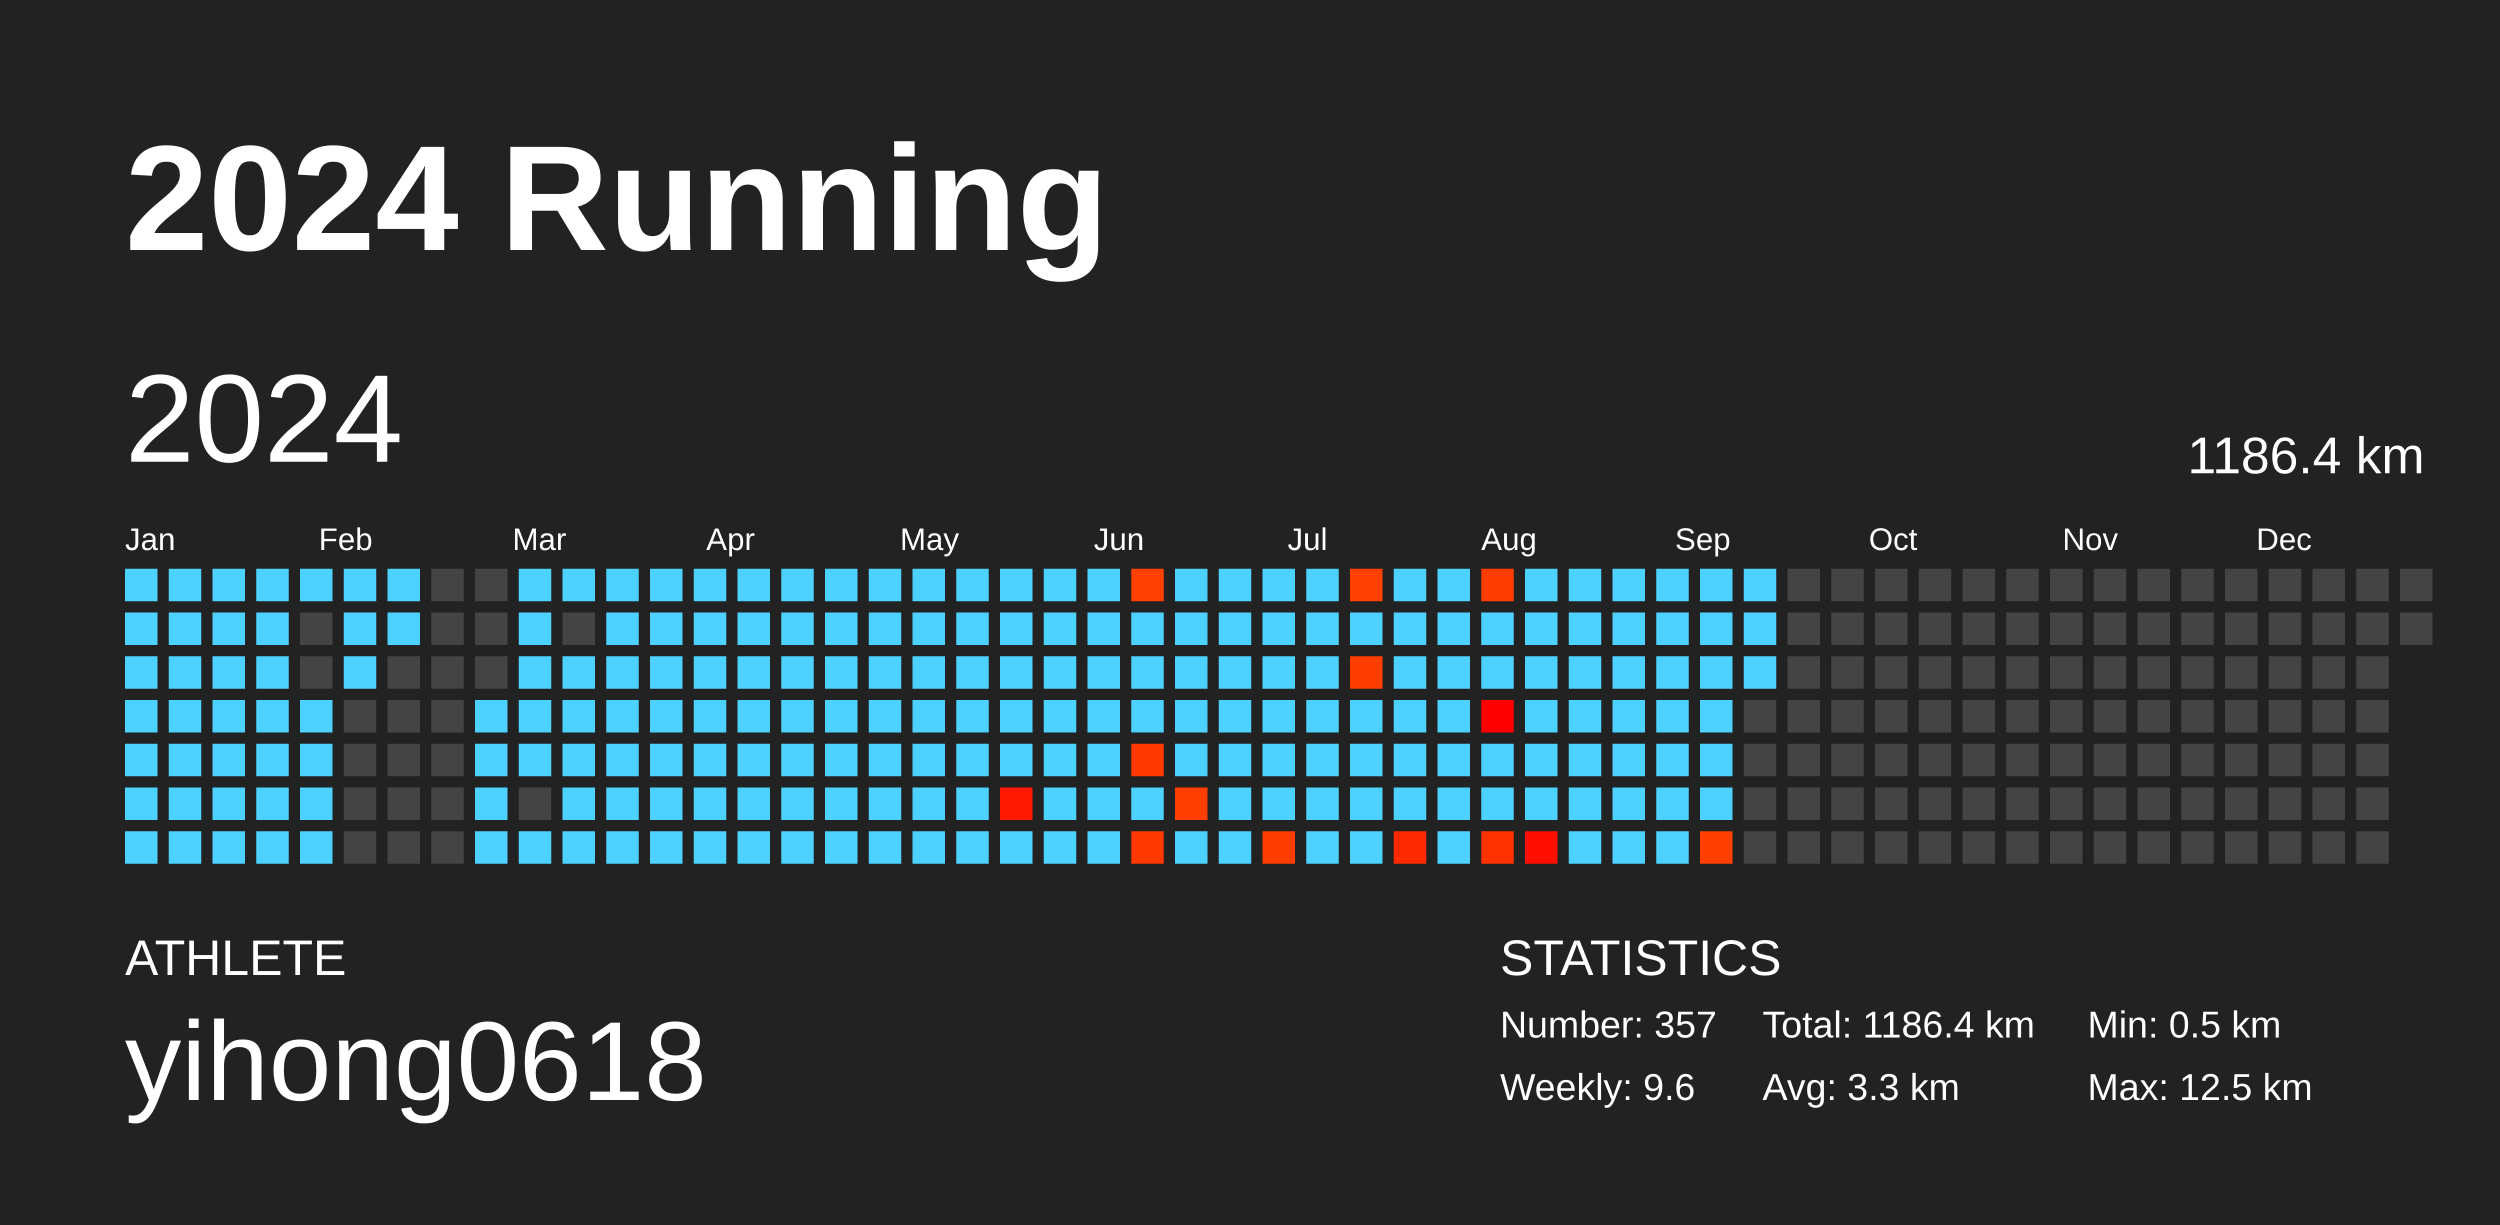
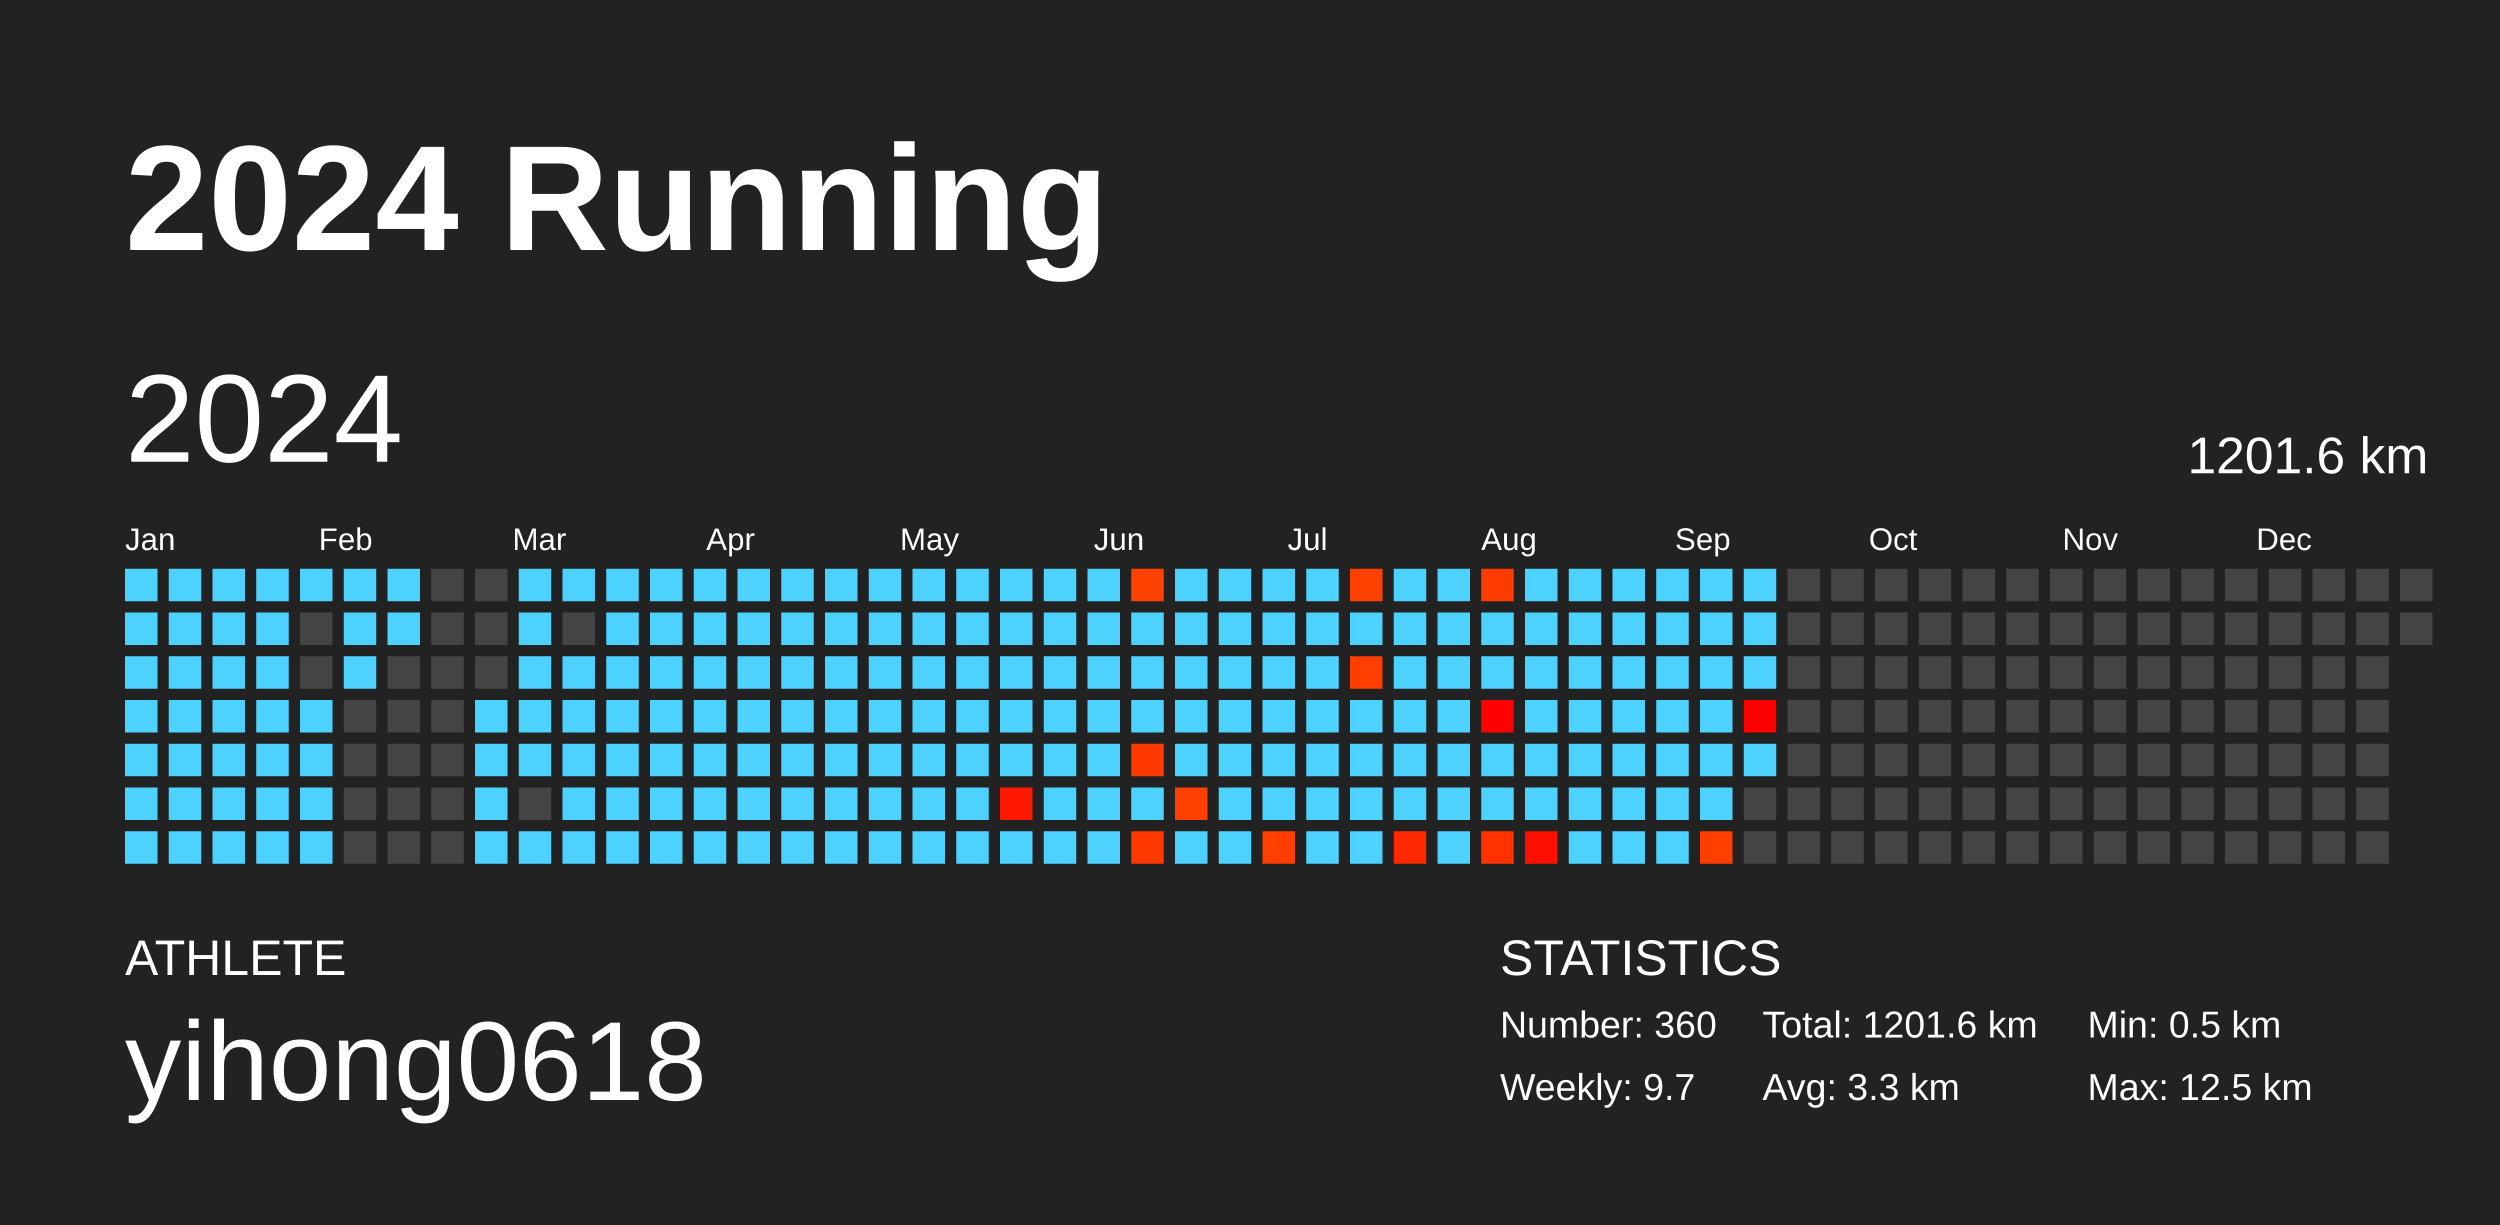
<svg xmlns="http://www.w3.org/2000/svg" baseProfile="full" height="98mm" version="1.1" viewBox="0,0,200,98" width="200mm">
  <defs />
  <rect fill="#222222" height="98" width="200" x="0" y="0" />
  <text fill="#FFFFFF" style="font-size:12px; font-family:Arial; font-weight:bold;" x="10" y="20">2024 Running</text>
  <text fill="#FFFFFF" style="font-size:4px; font-family:Arial" x="10" y="78">ATHLETE</text>
  <text fill="#FFFFFF" style="font-size:9px; font-family:Arial" x="10" y="88">yihong0618</text>
  <text fill="#FFFFFF" style="font-size:4px; font-family:Arial" x="120" y="78">STATISTICS</text>
-   <text fill="#FFFFFF" style="font-size:3px; font-family:Arial" x="120" y="83">Number: 357</text>
-   <text fill="#FFFFFF" style="font-size:3px; font-family:Arial" x="120" y="88">Weekly: 9.6</text>
-   <text fill="#FFFFFF" style="font-size:3px; font-family:Arial" x="141" y="83">Total: 1186.4 km</text>
+   <text fill="#FFFFFF" style="font-size:3px; font-family:Arial" x="120" y="83">Number: 360</text>
+   <text fill="#FFFFFF" style="font-size:3px; font-family:Arial" x="120" y="88">Weekly: 9.7</text>
+   <text fill="#FFFFFF" style="font-size:3px; font-family:Arial" x="141" y="83">Total: 1201.6 km</text>
  <text fill="#FFFFFF" style="font-size:3px; font-family:Arial" x="141" y="88">Avg: 3.3 km</text>
  <text fill="#FFFFFF" style="font-size:3px; font-family:Arial" x="167" y="83">Min: 0.5 km</text>
  <text fill="#FFFFFF" style="font-size:3px; font-family:Arial" x="167" y="88">Max: 12.5 km</text>
  <text dominant-baseline="hanging" fill="#FFFFFF" style="font-size:10.0px; font-family:Arial;" x="10" y="30">2024</text>
-   <text dominant-baseline="hanging" fill="#FFFFFF" style="font-size:4.125px; font-family:Arial;" x="175" y="35">1186.4 km</text>
+   <text dominant-baseline="hanging" fill="#FFFFFF" style="font-size:4.125px; font-family:Arial;" x="175" y="35">1201.6 km</text>
  <text fill="#FFFFFF" style="font-size:2.5px; font-family:Arial" x="10.0" y="44">Jan</text>
  <text fill="#FFFFFF" style="font-size:2.5px; font-family:Arial" x="25.5" y="44">Feb</text>
  <text fill="#FFFFFF" style="font-size:2.5px; font-family:Arial" x="41.0" y="44">Mar</text>
  <text fill="#FFFFFF" style="font-size:2.5px; font-family:Arial" x="56.5" y="44">Apr</text>
  <text fill="#FFFFFF" style="font-size:2.5px; font-family:Arial" x="72.0" y="44">May</text>
  <text fill="#FFFFFF" style="font-size:2.5px; font-family:Arial" x="87.5" y="44">Jun</text>
  <text fill="#FFFFFF" style="font-size:2.5px; font-family:Arial" x="103.0" y="44">Jul</text>
  <text fill="#FFFFFF" style="font-size:2.5px; font-family:Arial" x="118.5" y="44">Aug</text>
  <text fill="#FFFFFF" style="font-size:2.5px; font-family:Arial" x="134.0" y="44">Sep</text>
  <text fill="#FFFFFF" style="font-size:2.5px; font-family:Arial" x="149.5" y="44">Oct</text>
  <text fill="#FFFFFF" style="font-size:2.5px; font-family:Arial" x="165.0" y="44">Nov</text>
  <text fill="#FFFFFF" style="font-size:2.5px; font-family:Arial" x="180.5" y="44">Dec</text>
  <rect fill="#4dd2ff" height="2.6" width="2.6" x="10.0" y="45.5" />
  <rect fill="#4dd2ff" height="2.6" width="2.6" x="10.0" y="49.0" />
  <rect fill="#4dd2ff" height="2.6" width="2.6" x="10.0" y="52.5" />
  <rect fill="#4dd2ff" height="2.6" width="2.6" x="10.0" y="56.0" />
  <rect fill="#4dd2ff" height="2.6" width="2.6" x="10.0" y="59.5" />
  <rect fill="#4dd2ff" height="2.6" width="2.6" x="10.0" y="63.0" />
  <rect fill="#4dd2ff" height="2.6" width="2.6" x="10.0" y="66.5" />
  <rect fill="#4dd2ff" height="2.6" width="2.6" x="13.5" y="45.5" />
  <rect fill="#4dd2ff" height="2.6" width="2.6" x="13.5" y="49.0" />
  <rect fill="#4dd2ff" height="2.6" width="2.6" x="13.5" y="52.5" />
  <rect fill="#4dd2ff" height="2.6" width="2.6" x="13.5" y="56.0" />
  <rect fill="#4dd2ff" height="2.6" width="2.6" x="13.5" y="59.5" />
  <rect fill="#4dd2ff" height="2.6" width="2.6" x="13.5" y="63.0" />
  <rect fill="#4dd2ff" height="2.6" width="2.6" x="13.5" y="66.5" />
  <rect fill="#4dd2ff" height="2.6" width="2.6" x="17.0" y="45.5" />
  <rect fill="#4dd2ff" height="2.6" width="2.6" x="17.0" y="49.0" />
  <rect fill="#4dd2ff" height="2.6" width="2.6" x="17.0" y="52.5" />
  <rect fill="#4dd2ff" height="2.6" width="2.6" x="17.0" y="56.0" />
  <rect fill="#4dd2ff" height="2.6" width="2.6" x="17.0" y="59.5" />
  <rect fill="#4dd2ff" height="2.6" width="2.6" x="17.0" y="63.0" />
  <rect fill="#4dd2ff" height="2.6" width="2.6" x="17.0" y="66.5" />
  <rect fill="#4dd2ff" height="2.6" width="2.6" x="20.5" y="45.5" />
  <rect fill="#4dd2ff" height="2.6" width="2.6" x="20.5" y="49.0" />
  <rect fill="#4dd2ff" height="2.6" width="2.6" x="20.5" y="52.5" />
  <rect fill="#4dd2ff" height="2.6" width="2.6" x="20.5" y="56.0" />
  <rect fill="#4dd2ff" height="2.6" width="2.6" x="20.5" y="59.5" />
  <rect fill="#4dd2ff" height="2.6" width="2.6" x="20.5" y="63.0" />
  <rect fill="#4dd2ff" height="2.6" width="2.6" x="20.5" y="66.5" />
  <rect fill="#4dd2ff" height="2.6" width="2.6" x="24.0" y="45.5" />
  <rect fill="#444444" height="2.6" width="2.6" x="24.0" y="49.0" />
  <rect fill="#444444" height="2.6" width="2.6" x="24.0" y="52.5" />
  <rect fill="#4dd2ff" height="2.6" width="2.6" x="24.0" y="56.0" />
  <rect fill="#4dd2ff" height="2.6" width="2.6" x="24.0" y="59.5" />
  <rect fill="#4dd2ff" height="2.6" width="2.6" x="24.0" y="63.0" />
  <rect fill="#4dd2ff" height="2.6" width="2.6" x="24.0" y="66.5" />
  <rect fill="#4dd2ff" height="2.6" width="2.6" x="27.5" y="45.5" />
  <rect fill="#4dd2ff" height="2.6" width="2.6" x="27.5" y="49.0" />
  <rect fill="#4dd2ff" height="2.6" width="2.6" x="27.5" y="52.5" />
  <rect fill="#444444" height="2.6" width="2.6" x="27.5" y="56.0" />
  <rect fill="#444444" height="2.6" width="2.6" x="27.5" y="59.5" />
  <rect fill="#444444" height="2.6" width="2.6" x="27.5" y="63.0" />
  <rect fill="#444444" height="2.6" width="2.6" x="27.5" y="66.5" />
  <rect fill="#4dd2ff" height="2.6" width="2.6" x="31.0" y="45.5" />
  <rect fill="#4dd2ff" height="2.6" width="2.6" x="31.0" y="49.0" />
  <rect fill="#444444" height="2.6" width="2.6" x="31.0" y="52.5" />
  <rect fill="#444444" height="2.6" width="2.6" x="31.0" y="56.0" />
  <rect fill="#444444" height="2.6" width="2.6" x="31.0" y="59.5" />
  <rect fill="#444444" height="2.6" width="2.6" x="31.0" y="63.0" />
  <rect fill="#444444" height="2.6" width="2.6" x="31.0" y="66.5" />
  <rect fill="#444444" height="2.6" width="2.6" x="34.5" y="45.5" />
  <rect fill="#444444" height="2.6" width="2.6" x="34.5" y="49.0" />
  <rect fill="#444444" height="2.6" width="2.6" x="34.5" y="52.5" />
  <rect fill="#444444" height="2.6" width="2.6" x="34.5" y="56.0" />
  <rect fill="#444444" height="2.6" width="2.6" x="34.5" y="59.5" />
  <rect fill="#444444" height="2.6" width="2.6" x="34.5" y="63.0" />
  <rect fill="#444444" height="2.6" width="2.6" x="34.5" y="66.5" />
  <rect fill="#444444" height="2.6" width="2.6" x="38.0" y="45.5" />
  <rect fill="#444444" height="2.6" width="2.6" x="38.0" y="49.0" />
  <rect fill="#444444" height="2.6" width="2.6" x="38.0" y="52.5" />
  <rect fill="#4dd2ff" height="2.6" width="2.6" x="38.0" y="56.0" />
  <rect fill="#4dd2ff" height="2.6" width="2.6" x="38.0" y="59.5" />
  <rect fill="#4dd2ff" height="2.6" width="2.6" x="38.0" y="63.0" />
  <rect fill="#4dd2ff" height="2.6" width="2.6" x="38.0" y="66.5" />
  <rect fill="#4dd2ff" height="2.6" width="2.6" x="41.5" y="45.5" />
  <rect fill="#4dd2ff" height="2.6" width="2.6" x="41.5" y="49.0" />
  <rect fill="#4dd2ff" height="2.6" width="2.6" x="41.5" y="52.5" />
  <rect fill="#4dd2ff" height="2.6" width="2.6" x="41.5" y="56.0" />
  <rect fill="#4dd2ff" height="2.6" width="2.6" x="41.5" y="59.5" />
  <rect fill="#444444" height="2.6" width="2.6" x="41.5" y="63.0" />
  <rect fill="#4dd2ff" height="2.6" width="2.6" x="41.5" y="66.5" />
  <rect fill="#4dd2ff" height="2.6" width="2.6" x="45.0" y="45.5" />
  <rect fill="#444444" height="2.6" width="2.6" x="45.0" y="49.0" />
  <rect fill="#4dd2ff" height="2.6" width="2.6" x="45.0" y="52.5" />
  <rect fill="#4dd2ff" height="2.6" width="2.6" x="45.0" y="56.0" />
  <rect fill="#4dd2ff" height="2.6" width="2.6" x="45.0" y="59.5" />
  <rect fill="#4dd2ff" height="2.6" width="2.6" x="45.0" y="63.0" />
  <rect fill="#4dd2ff" height="2.6" width="2.6" x="45.0" y="66.5" />
  <rect fill="#4dd2ff" height="2.6" width="2.6" x="48.5" y="45.5" />
  <rect fill="#4dd2ff" height="2.6" width="2.6" x="48.5" y="49.0" />
  <rect fill="#4dd2ff" height="2.6" width="2.6" x="48.5" y="52.5" />
  <rect fill="#4dd2ff" height="2.6" width="2.6" x="48.5" y="56.0" />
  <rect fill="#4dd2ff" height="2.6" width="2.6" x="48.5" y="59.5" />
  <rect fill="#4dd2ff" height="2.6" width="2.6" x="48.5" y="63.0" />
  <rect fill="#4dd2ff" height="2.6" width="2.6" x="48.5" y="66.5" />
  <rect fill="#4dd2ff" height="2.6" width="2.6" x="52.0" y="45.5" />
  <rect fill="#4dd2ff" height="2.6" width="2.6" x="52.0" y="49.0" />
  <rect fill="#4dd2ff" height="2.6" width="2.6" x="52.0" y="52.5" />
  <rect fill="#4dd2ff" height="2.6" width="2.6" x="52.0" y="56.0" />
  <rect fill="#4dd2ff" height="2.6" width="2.6" x="52.0" y="59.5" />
  <rect fill="#4dd2ff" height="2.6" width="2.6" x="52.0" y="63.0" />
  <rect fill="#4dd2ff" height="2.6" width="2.6" x="52.0" y="66.5" />
  <rect fill="#4dd2ff" height="2.6" width="2.6" x="55.5" y="45.5" />
  <rect fill="#4dd2ff" height="2.6" width="2.6" x="55.5" y="49.0" />
  <rect fill="#4dd2ff" height="2.6" width="2.6" x="55.5" y="52.5" />
  <rect fill="#4dd2ff" height="2.6" width="2.6" x="55.5" y="56.0" />
  <rect fill="#4dd2ff" height="2.6" width="2.6" x="55.5" y="59.5" />
  <rect fill="#4dd2ff" height="2.6" width="2.6" x="55.5" y="63.0" />
  <rect fill="#4dd2ff" height="2.6" width="2.6" x="55.5" y="66.5" />
  <rect fill="#4dd2ff" height="2.6" width="2.6" x="59.0" y="45.5" />
  <rect fill="#4dd2ff" height="2.6" width="2.6" x="59.0" y="49.0" />
  <rect fill="#4dd2ff" height="2.6" width="2.6" x="59.0" y="52.5" />
  <rect fill="#4dd2ff" height="2.6" width="2.6" x="59.0" y="56.0" />
  <rect fill="#4dd2ff" height="2.6" width="2.6" x="59.0" y="59.5" />
  <rect fill="#4dd2ff" height="2.6" width="2.6" x="59.0" y="63.0" />
  <rect fill="#4dd2ff" height="2.6" width="2.6" x="59.0" y="66.5" />
  <rect fill="#4dd2ff" height="2.6" width="2.6" x="62.5" y="45.5" />
  <rect fill="#4dd2ff" height="2.6" width="2.6" x="62.5" y="49.0" />
  <rect fill="#4dd2ff" height="2.6" width="2.6" x="62.5" y="52.5" />
  <rect fill="#4dd2ff" height="2.6" width="2.6" x="62.5" y="56.0" />
  <rect fill="#4dd2ff" height="2.6" width="2.6" x="62.5" y="59.5" />
  <rect fill="#4dd2ff" height="2.6" width="2.6" x="62.5" y="63.0" />
  <rect fill="#4dd2ff" height="2.6" width="2.6" x="62.5" y="66.5" />
  <rect fill="#4dd2ff" height="2.6" width="2.6" x="66.0" y="45.5" />
  <rect fill="#4dd2ff" height="2.6" width="2.6" x="66.0" y="49.0" />
  <rect fill="#4dd2ff" height="2.6" width="2.6" x="66.0" y="52.5" />
  <rect fill="#4dd2ff" height="2.6" width="2.6" x="66.0" y="56.0" />
  <rect fill="#4dd2ff" height="2.6" width="2.6" x="66.0" y="59.5" />
  <rect fill="#4dd2ff" height="2.6" width="2.6" x="66.0" y="63.0" />
  <rect fill="#4dd2ff" height="2.6" width="2.6" x="66.0" y="66.5" />
  <rect fill="#4dd2ff" height="2.6" width="2.6" x="69.5" y="45.5" />
  <rect fill="#4dd2ff" height="2.6" width="2.6" x="69.5" y="49.0" />
  <rect fill="#4dd2ff" height="2.6" width="2.6" x="69.5" y="52.5" />
  <rect fill="#4dd2ff" height="2.6" width="2.6" x="69.5" y="56.0" />
  <rect fill="#4dd2ff" height="2.6" width="2.6" x="69.5" y="59.5" />
  <rect fill="#4dd2ff" height="2.6" width="2.6" x="69.5" y="63.0" />
  <rect fill="#4dd2ff" height="2.6" width="2.6" x="69.5" y="66.5" />
  <rect fill="#4dd2ff" height="2.6" width="2.6" x="73.0" y="45.5" />
  <rect fill="#4dd2ff" height="2.6" width="2.6" x="73.0" y="49.0" />
  <rect fill="#4dd2ff" height="2.6" width="2.6" x="73.0" y="52.5" />
  <rect fill="#4dd2ff" height="2.6" width="2.6" x="73.0" y="56.0" />
  <rect fill="#4dd2ff" height="2.6" width="2.6" x="73.0" y="59.5" />
  <rect fill="#4dd2ff" height="2.6" width="2.6" x="73.0" y="63.0" />
  <rect fill="#4dd2ff" height="2.6" width="2.6" x="73.0" y="66.5" />
  <rect fill="#4dd2ff" height="2.6" width="2.6" x="76.5" y="45.5" />
  <rect fill="#4dd2ff" height="2.6" width="2.6" x="76.5" y="49.0" />
  <rect fill="#4dd2ff" height="2.6" width="2.6" x="76.5" y="52.5" />
  <rect fill="#4dd2ff" height="2.6" width="2.6" x="76.5" y="56.0" />
  <rect fill="#4dd2ff" height="2.6" width="2.6" x="76.5" y="59.5" />
  <rect fill="#4dd2ff" height="2.6" width="2.6" x="76.5" y="63.0" />
  <rect fill="#4dd2ff" height="2.6" width="2.6" x="76.5" y="66.5" />
  <rect fill="#4dd2ff" height="2.6" width="2.6" x="80.0" y="45.5" />
  <rect fill="#4dd2ff" height="2.6" width="2.6" x="80.0" y="49.0" />
  <rect fill="#4dd2ff" height="2.6" width="2.6" x="80.0" y="52.5" />
  <rect fill="#4dd2ff" height="2.6" width="2.6" x="80.0" y="56.0" />
  <rect fill="#4dd2ff" height="2.6" width="2.6" x="80.0" y="59.5" />
  <rect fill="#ff1900" height="2.6" width="2.6" x="80.0" y="63.0" />
  <rect fill="#4dd2ff" height="2.6" width="2.6" x="80.0" y="66.5" />
  <rect fill="#4dd2ff" height="2.6" width="2.6" x="83.5" y="45.5" />
  <rect fill="#4dd2ff" height="2.6" width="2.6" x="83.5" y="49.0" />
  <rect fill="#4dd2ff" height="2.6" width="2.6" x="83.5" y="52.5" />
  <rect fill="#4dd2ff" height="2.6" width="2.6" x="83.5" y="56.0" />
  <rect fill="#4dd2ff" height="2.6" width="2.6" x="83.5" y="59.5" />
  <rect fill="#4dd2ff" height="2.6" width="2.6" x="83.5" y="63.0" />
  <rect fill="#4dd2ff" height="2.6" width="2.6" x="83.5" y="66.5" />
  <rect fill="#4dd2ff" height="2.6" width="2.6" x="87.0" y="45.5" />
  <rect fill="#4dd2ff" height="2.6" width="2.6" x="87.0" y="49.0" />
  <rect fill="#4dd2ff" height="2.6" width="2.6" x="87.0" y="52.5" />
  <rect fill="#4dd2ff" height="2.6" width="2.6" x="87.0" y="56.0" />
  <rect fill="#4dd2ff" height="2.6" width="2.6" x="87.0" y="59.5" />
  <rect fill="#4dd2ff" height="2.6" width="2.6" x="87.0" y="63.0" />
  <rect fill="#4dd2ff" height="2.6" width="2.6" x="87.0" y="66.5" />
-   <rect fill="#ff4000" height="2.6" width="2.6" x="90.5" y="45.5" />
+   <rect fill="#ff4100" height="2.6" width="2.6" x="90.5" y="45.5" />
  <rect fill="#4dd2ff" height="2.6" width="2.6" x="90.5" y="49.0" />
  <rect fill="#4dd2ff" height="2.6" width="2.6" x="90.5" y="52.5" />
  <rect fill="#4dd2ff" height="2.6" width="2.6" x="90.5" y="56.0" />
-   <rect fill="#ff3900" height="2.6" width="2.6" x="90.5" y="59.5" />
+   <rect fill="#ff3a00" height="2.6" width="2.6" x="90.5" y="59.5" />
  <rect fill="#4dd2ff" height="2.6" width="2.6" x="90.5" y="63.0" />
-   <rect fill="#ff3700" height="2.6" width="2.6" x="90.5" y="66.5" />
+   <rect fill="#ff3800" height="2.6" width="2.6" x="90.5" y="66.5" />
  <rect fill="#4dd2ff" height="2.6" width="2.6" x="94.0" y="45.5" />
  <rect fill="#4dd2ff" height="2.6" width="2.6" x="94.0" y="49.0" />
  <rect fill="#4dd2ff" height="2.6" width="2.6" x="94.0" y="52.5" />
  <rect fill="#4dd2ff" height="2.6" width="2.6" x="94.0" y="56.0" />
  <rect fill="#4dd2ff" height="2.6" width="2.6" x="94.0" y="59.5" />
-   <rect fill="#ff3e00" height="2.6" width="2.6" x="94.0" y="63.0" />
+   <rect fill="#ff3f00" height="2.6" width="2.6" x="94.0" y="63.0" />
  <rect fill="#4dd2ff" height="2.6" width="2.6" x="94.0" y="66.5" />
  <rect fill="#4dd2ff" height="2.6" width="2.6" x="97.5" y="45.5" />
  <rect fill="#4dd2ff" height="2.6" width="2.6" x="97.5" y="49.0" />
  <rect fill="#4dd2ff" height="2.6" width="2.6" x="97.5" y="52.5" />
  <rect fill="#4dd2ff" height="2.6" width="2.6" x="97.5" y="56.0" />
  <rect fill="#4dd2ff" height="2.6" width="2.6" x="97.5" y="59.5" />
  <rect fill="#4dd2ff" height="2.6" width="2.6" x="97.5" y="63.0" />
  <rect fill="#4dd2ff" height="2.6" width="2.6" x="97.5" y="66.5" />
  <rect fill="#4dd2ff" height="2.6" width="2.6" x="101.0" y="45.5" />
  <rect fill="#4dd2ff" height="2.6" width="2.6" x="101.0" y="49.0" />
  <rect fill="#4dd2ff" height="2.6" width="2.6" x="101.0" y="52.5" />
  <rect fill="#4dd2ff" height="2.6" width="2.6" x="101.0" y="56.0" />
  <rect fill="#4dd2ff" height="2.6" width="2.6" x="101.0" y="59.5" />
  <rect fill="#4dd2ff" height="2.6" width="2.6" x="101.0" y="63.0" />
-   <rect fill="#ff3d00" height="2.6" width="2.6" x="101.0" y="66.5" />
+   <rect fill="#ff3e00" height="2.6" width="2.6" x="101.0" y="66.5" />
  <rect fill="#4dd2ff" height="2.6" width="2.6" x="104.5" y="45.5" />
  <rect fill="#4dd2ff" height="2.6" width="2.6" x="104.5" y="49.0" />
  <rect fill="#4dd2ff" height="2.6" width="2.6" x="104.5" y="52.5" />
  <rect fill="#4dd2ff" height="2.6" width="2.6" x="104.5" y="56.0" />
  <rect fill="#4dd2ff" height="2.6" width="2.6" x="104.5" y="59.5" />
  <rect fill="#4dd2ff" height="2.6" width="2.6" x="104.5" y="63.0" />
  <rect fill="#4dd2ff" height="2.6" width="2.6" x="104.5" y="66.5" />
-   <rect fill="#ff4000" height="2.6" width="2.6" x="108.0" y="45.5" />
+   <rect fill="#ff4100" height="2.6" width="2.6" x="108.0" y="45.5" />
  <rect fill="#4dd2ff" height="2.6" width="2.6" x="108.0" y="49.0" />
-   <rect fill="#ff3d00" height="2.6" width="2.6" x="108.0" y="52.5" />
+   <rect fill="#ff3e00" height="2.6" width="2.6" x="108.0" y="52.5" />
  <rect fill="#4dd2ff" height="2.6" width="2.6" x="108.0" y="56.0" />
  <rect fill="#4dd2ff" height="2.6" width="2.6" x="108.0" y="59.5" />
  <rect fill="#4dd2ff" height="2.6" width="2.6" x="108.0" y="63.0" />
  <rect fill="#4dd2ff" height="2.6" width="2.6" x="108.0" y="66.5" />
  <rect fill="#4dd2ff" height="2.6" width="2.6" x="111.5" y="45.5" />
  <rect fill="#4dd2ff" height="2.6" width="2.6" x="111.5" y="49.0" />
  <rect fill="#4dd2ff" height="2.6" width="2.6" x="111.5" y="52.5" />
  <rect fill="#4dd2ff" height="2.6" width="2.6" x="111.5" y="56.0" />
  <rect fill="#4dd2ff" height="2.6" width="2.6" x="111.5" y="59.5" />
  <rect fill="#4dd2ff" height="2.6" width="2.6" x="111.5" y="63.0" />
  <rect fill="#ff2900" height="2.6" width="2.6" x="111.5" y="66.5" />
  <rect fill="#4dd2ff" height="2.6" width="2.6" x="115.0" y="45.5" />
  <rect fill="#4dd2ff" height="2.6" width="2.6" x="115.0" y="49.0" />
  <rect fill="#4dd2ff" height="2.6" width="2.6" x="115.0" y="52.5" />
  <rect fill="#4dd2ff" height="2.6" width="2.6" x="115.0" y="56.0" />
  <rect fill="#4dd2ff" height="2.6" width="2.6" x="115.0" y="59.5" />
  <rect fill="#4dd2ff" height="2.6" width="2.6" x="115.0" y="63.0" />
  <rect fill="#4dd2ff" height="2.6" width="2.6" x="115.0" y="66.5" />
  <rect fill="#ff3c00" height="2.6" width="2.6" x="118.5" y="45.5" />
  <rect fill="#4dd2ff" height="2.6" width="2.6" x="118.5" y="49.0" />
  <rect fill="#4dd2ff" height="2.6" width="2.6" x="118.5" y="52.5" />
-   <rect fill="#ff0000" height="2.6" width="2.6" x="118.5" y="56.0" />
+   <rect fill="#ff0100" height="2.6" width="2.6" x="118.5" y="56.0" />
  <rect fill="#4dd2ff" height="2.6" width="2.6" x="118.5" y="59.5" />
  <rect fill="#4dd2ff" height="2.6" width="2.6" x="118.5" y="63.0" />
-   <rect fill="#ff3100" height="2.6" width="2.6" x="118.5" y="66.5" />
+   <rect fill="#ff3200" height="2.6" width="2.6" x="118.5" y="66.5" />
  <rect fill="#4dd2ff" height="2.6" width="2.6" x="122.0" y="45.5" />
  <rect fill="#4dd2ff" height="2.6" width="2.6" x="122.0" y="49.0" />
  <rect fill="#4dd2ff" height="2.6" width="2.6" x="122.0" y="52.5" />
  <rect fill="#4dd2ff" height="2.6" width="2.6" x="122.0" y="56.0" />
  <rect fill="#4dd2ff" height="2.6" width="2.6" x="122.0" y="59.5" />
  <rect fill="#4dd2ff" height="2.6" width="2.6" x="122.0" y="63.0" />
-   <rect fill="#ff0f00" height="2.6" width="2.6" x="122.0" y="66.5" />
+   <rect fill="#ff1000" height="2.6" width="2.6" x="122.0" y="66.5" />
  <rect fill="#4dd2ff" height="2.6" width="2.6" x="125.5" y="45.5" />
  <rect fill="#4dd2ff" height="2.6" width="2.6" x="125.5" y="49.0" />
  <rect fill="#4dd2ff" height="2.6" width="2.6" x="125.5" y="52.5" />
  <rect fill="#4dd2ff" height="2.6" width="2.6" x="125.5" y="56.0" />
  <rect fill="#4dd2ff" height="2.6" width="2.6" x="125.5" y="59.5" />
  <rect fill="#4dd2ff" height="2.6" width="2.6" x="125.5" y="63.0" />
  <rect fill="#4dd2ff" height="2.6" width="2.6" x="125.5" y="66.5" />
  <rect fill="#4dd2ff" height="2.6" width="2.6" x="129.0" y="45.5" />
  <rect fill="#4dd2ff" height="2.6" width="2.6" x="129.0" y="49.0" />
  <rect fill="#4dd2ff" height="2.6" width="2.6" x="129.0" y="52.5" />
  <rect fill="#4dd2ff" height="2.6" width="2.6" x="129.0" y="56.0" />
  <rect fill="#4dd2ff" height="2.6" width="2.6" x="129.0" y="59.5" />
  <rect fill="#4dd2ff" height="2.6" width="2.6" x="129.0" y="63.0" />
  <rect fill="#4dd2ff" height="2.6" width="2.6" x="129.0" y="66.5" />
  <rect fill="#4dd2ff" height="2.6" width="2.6" x="132.5" y="45.5" />
  <rect fill="#4dd2ff" height="2.6" width="2.6" x="132.5" y="49.0" />
  <rect fill="#4dd2ff" height="2.6" width="2.6" x="132.5" y="52.5" />
  <rect fill="#4dd2ff" height="2.6" width="2.6" x="132.5" y="56.0" />
  <rect fill="#4dd2ff" height="2.6" width="2.6" x="132.5" y="59.5" />
  <rect fill="#4dd2ff" height="2.6" width="2.6" x="132.5" y="63.0" />
  <rect fill="#4dd2ff" height="2.6" width="2.6" x="132.5" y="66.5" />
  <rect fill="#4dd2ff" height="2.6" width="2.6" x="136.0" y="45.5" />
  <rect fill="#4dd2ff" height="2.6" width="2.6" x="136.0" y="49.0" />
  <rect fill="#4dd2ff" height="2.6" width="2.6" x="136.0" y="52.5" />
  <rect fill="#4dd2ff" height="2.6" width="2.6" x="136.0" y="56.0" />
  <rect fill="#4dd2ff" height="2.6" width="2.6" x="136.0" y="59.5" />
  <rect fill="#4dd2ff" height="2.6" width="2.6" x="136.0" y="63.0" />
  <rect fill="#ff3f00" height="2.6" width="2.6" x="136.0" y="66.5" />
  <rect fill="#4dd2ff" height="2.6" width="2.6" x="139.5" y="45.5" />
  <rect fill="#4dd2ff" height="2.6" width="2.6" x="139.5" y="49.0" />
  <rect fill="#4dd2ff" height="2.6" width="2.6" x="139.5" y="52.5" />
-   <rect fill="#444444" height="2.6" width="2.6" x="139.5" y="56.0" />
-   <rect fill="#444444" height="2.6" width="2.6" x="139.5" y="59.5" />
+   <rect fill="#ff0000" height="2.6" width="2.6" x="139.5" y="56.0" />
+   <rect fill="#4dd2ff" height="2.6" width="2.6" x="139.5" y="59.5" />
  <rect fill="#444444" height="2.6" width="2.6" x="139.5" y="63.0" />
  <rect fill="#444444" height="2.6" width="2.6" x="139.5" y="66.5" />
  <rect fill="#444444" height="2.6" width="2.6" x="143.0" y="45.5" />
  <rect fill="#444444" height="2.6" width="2.6" x="143.0" y="49.0" />
  <rect fill="#444444" height="2.6" width="2.6" x="143.0" y="52.5" />
  <rect fill="#444444" height="2.6" width="2.6" x="143.0" y="56.0" />
  <rect fill="#444444" height="2.6" width="2.6" x="143.0" y="59.5" />
  <rect fill="#444444" height="2.6" width="2.6" x="143.0" y="63.0" />
  <rect fill="#444444" height="2.6" width="2.6" x="143.0" y="66.5" />
  <rect fill="#444444" height="2.6" width="2.6" x="146.5" y="45.5" />
  <rect fill="#444444" height="2.6" width="2.6" x="146.5" y="49.0" />
  <rect fill="#444444" height="2.6" width="2.6" x="146.5" y="52.5" />
  <rect fill="#444444" height="2.6" width="2.6" x="146.5" y="56.0" />
  <rect fill="#444444" height="2.6" width="2.6" x="146.5" y="59.5" />
  <rect fill="#444444" height="2.6" width="2.6" x="146.5" y="63.0" />
  <rect fill="#444444" height="2.6" width="2.6" x="146.5" y="66.5" />
  <rect fill="#444444" height="2.6" width="2.6" x="150.0" y="45.5" />
  <rect fill="#444444" height="2.6" width="2.6" x="150.0" y="49.0" />
  <rect fill="#444444" height="2.6" width="2.6" x="150.0" y="52.5" />
  <rect fill="#444444" height="2.6" width="2.6" x="150.0" y="56.0" />
  <rect fill="#444444" height="2.6" width="2.6" x="150.0" y="59.5" />
  <rect fill="#444444" height="2.6" width="2.6" x="150.0" y="63.0" />
  <rect fill="#444444" height="2.6" width="2.6" x="150.0" y="66.5" />
  <rect fill="#444444" height="2.6" width="2.6" x="153.5" y="45.5" />
  <rect fill="#444444" height="2.6" width="2.6" x="153.5" y="49.0" />
  <rect fill="#444444" height="2.6" width="2.6" x="153.5" y="52.5" />
  <rect fill="#444444" height="2.6" width="2.6" x="153.5" y="56.0" />
  <rect fill="#444444" height="2.6" width="2.6" x="153.5" y="59.5" />
  <rect fill="#444444" height="2.6" width="2.6" x="153.5" y="63.0" />
  <rect fill="#444444" height="2.6" width="2.6" x="153.5" y="66.5" />
  <rect fill="#444444" height="2.6" width="2.6" x="157.0" y="45.5" />
  <rect fill="#444444" height="2.6" width="2.6" x="157.0" y="49.0" />
  <rect fill="#444444" height="2.6" width="2.6" x="157.0" y="52.5" />
  <rect fill="#444444" height="2.6" width="2.6" x="157.0" y="56.0" />
  <rect fill="#444444" height="2.6" width="2.6" x="157.0" y="59.5" />
  <rect fill="#444444" height="2.6" width="2.6" x="157.0" y="63.0" />
  <rect fill="#444444" height="2.6" width="2.6" x="157.0" y="66.5" />
  <rect fill="#444444" height="2.6" width="2.6" x="160.5" y="45.5" />
  <rect fill="#444444" height="2.6" width="2.6" x="160.5" y="49.0" />
  <rect fill="#444444" height="2.6" width="2.6" x="160.5" y="52.5" />
  <rect fill="#444444" height="2.6" width="2.6" x="160.5" y="56.0" />
  <rect fill="#444444" height="2.6" width="2.6" x="160.5" y="59.5" />
  <rect fill="#444444" height="2.6" width="2.6" x="160.5" y="63.0" />
  <rect fill="#444444" height="2.6" width="2.6" x="160.5" y="66.5" />
  <rect fill="#444444" height="2.6" width="2.6" x="164.0" y="45.5" />
  <rect fill="#444444" height="2.6" width="2.6" x="164.0" y="49.0" />
  <rect fill="#444444" height="2.6" width="2.6" x="164.0" y="52.5" />
  <rect fill="#444444" height="2.6" width="2.6" x="164.0" y="56.0" />
  <rect fill="#444444" height="2.6" width="2.6" x="164.0" y="59.5" />
  <rect fill="#444444" height="2.6" width="2.6" x="164.0" y="63.0" />
  <rect fill="#444444" height="2.6" width="2.6" x="164.0" y="66.5" />
  <rect fill="#444444" height="2.6" width="2.6" x="167.5" y="45.5" />
  <rect fill="#444444" height="2.6" width="2.6" x="167.5" y="49.0" />
  <rect fill="#444444" height="2.6" width="2.6" x="167.5" y="52.5" />
  <rect fill="#444444" height="2.6" width="2.6" x="167.5" y="56.0" />
  <rect fill="#444444" height="2.6" width="2.6" x="167.5" y="59.5" />
  <rect fill="#444444" height="2.6" width="2.6" x="167.5" y="63.0" />
  <rect fill="#444444" height="2.6" width="2.6" x="167.5" y="66.5" />
  <rect fill="#444444" height="2.6" width="2.6" x="171.0" y="45.5" />
  <rect fill="#444444" height="2.6" width="2.6" x="171.0" y="49.0" />
  <rect fill="#444444" height="2.6" width="2.6" x="171.0" y="52.5" />
  <rect fill="#444444" height="2.6" width="2.6" x="171.0" y="56.0" />
  <rect fill="#444444" height="2.6" width="2.6" x="171.0" y="59.5" />
  <rect fill="#444444" height="2.6" width="2.6" x="171.0" y="63.0" />
  <rect fill="#444444" height="2.6" width="2.6" x="171.0" y="66.5" />
  <rect fill="#444444" height="2.6" width="2.6" x="174.5" y="45.5" />
  <rect fill="#444444" height="2.6" width="2.6" x="174.5" y="49.0" />
  <rect fill="#444444" height="2.6" width="2.6" x="174.5" y="52.5" />
  <rect fill="#444444" height="2.6" width="2.6" x="174.5" y="56.0" />
  <rect fill="#444444" height="2.6" width="2.6" x="174.5" y="59.5" />
  <rect fill="#444444" height="2.6" width="2.6" x="174.5" y="63.0" />
  <rect fill="#444444" height="2.6" width="2.6" x="174.5" y="66.5" />
  <rect fill="#444444" height="2.6" width="2.6" x="178.0" y="45.5" />
  <rect fill="#444444" height="2.6" width="2.6" x="178.0" y="49.0" />
  <rect fill="#444444" height="2.6" width="2.6" x="178.0" y="52.5" />
  <rect fill="#444444" height="2.6" width="2.6" x="178.0" y="56.0" />
  <rect fill="#444444" height="2.6" width="2.6" x="178.0" y="59.5" />
  <rect fill="#444444" height="2.6" width="2.6" x="178.0" y="63.0" />
  <rect fill="#444444" height="2.6" width="2.6" x="178.0" y="66.5" />
  <rect fill="#444444" height="2.6" width="2.6" x="181.5" y="45.5" />
  <rect fill="#444444" height="2.6" width="2.6" x="181.5" y="49.0" />
  <rect fill="#444444" height="2.6" width="2.6" x="181.5" y="52.5" />
  <rect fill="#444444" height="2.6" width="2.6" x="181.5" y="56.0" />
  <rect fill="#444444" height="2.6" width="2.6" x="181.5" y="59.5" />
  <rect fill="#444444" height="2.6" width="2.6" x="181.5" y="63.0" />
  <rect fill="#444444" height="2.6" width="2.6" x="181.5" y="66.5" />
  <rect fill="#444444" height="2.6" width="2.6" x="185.0" y="45.5" />
  <rect fill="#444444" height="2.6" width="2.6" x="185.0" y="49.0" />
  <rect fill="#444444" height="2.6" width="2.6" x="185.0" y="52.5" />
  <rect fill="#444444" height="2.6" width="2.6" x="185.0" y="56.0" />
  <rect fill="#444444" height="2.6" width="2.6" x="185.0" y="59.5" />
  <rect fill="#444444" height="2.6" width="2.6" x="185.0" y="63.0" />
  <rect fill="#444444" height="2.6" width="2.6" x="185.0" y="66.5" />
  <rect fill="#444444" height="2.6" width="2.6" x="188.5" y="45.5" />
  <rect fill="#444444" height="2.6" width="2.6" x="188.5" y="49.0" />
  <rect fill="#444444" height="2.6" width="2.6" x="188.5" y="52.5" />
  <rect fill="#444444" height="2.6" width="2.6" x="188.5" y="56.0" />
  <rect fill="#444444" height="2.6" width="2.6" x="188.5" y="59.5" />
  <rect fill="#444444" height="2.6" width="2.6" x="188.5" y="63.0" />
  <rect fill="#444444" height="2.6" width="2.6" x="188.5" y="66.5" />
  <rect fill="#444444" height="2.6" width="2.6" x="192.0" y="45.5" />
  <rect fill="#444444" height="2.6" width="2.6" x="192.0" y="49.0" />
</svg>
